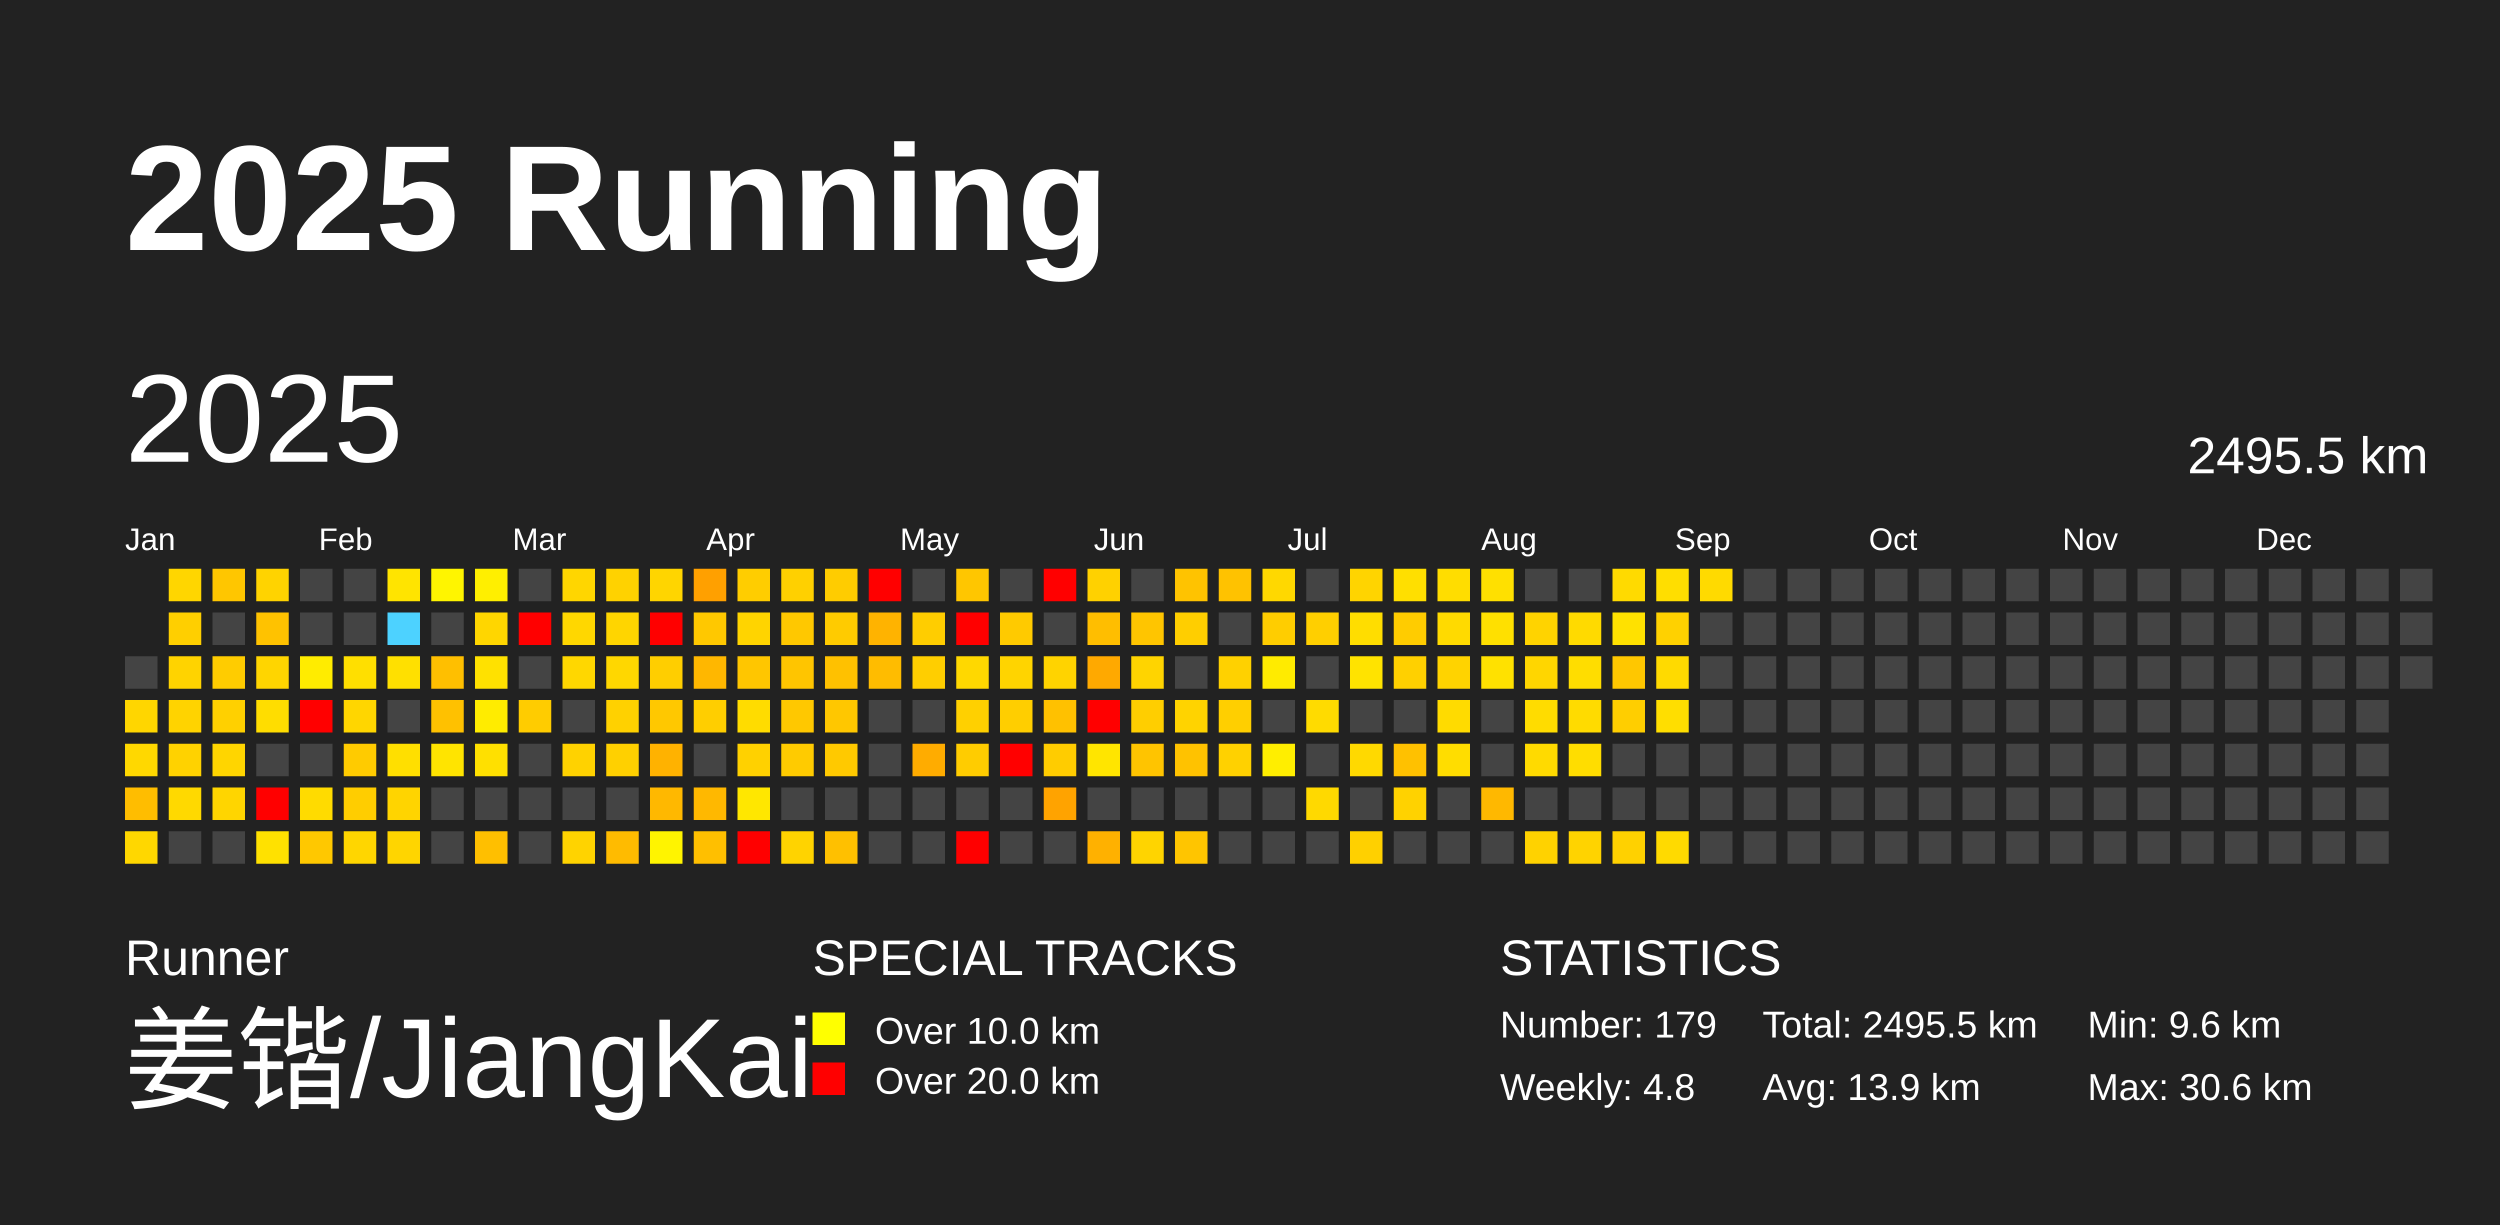
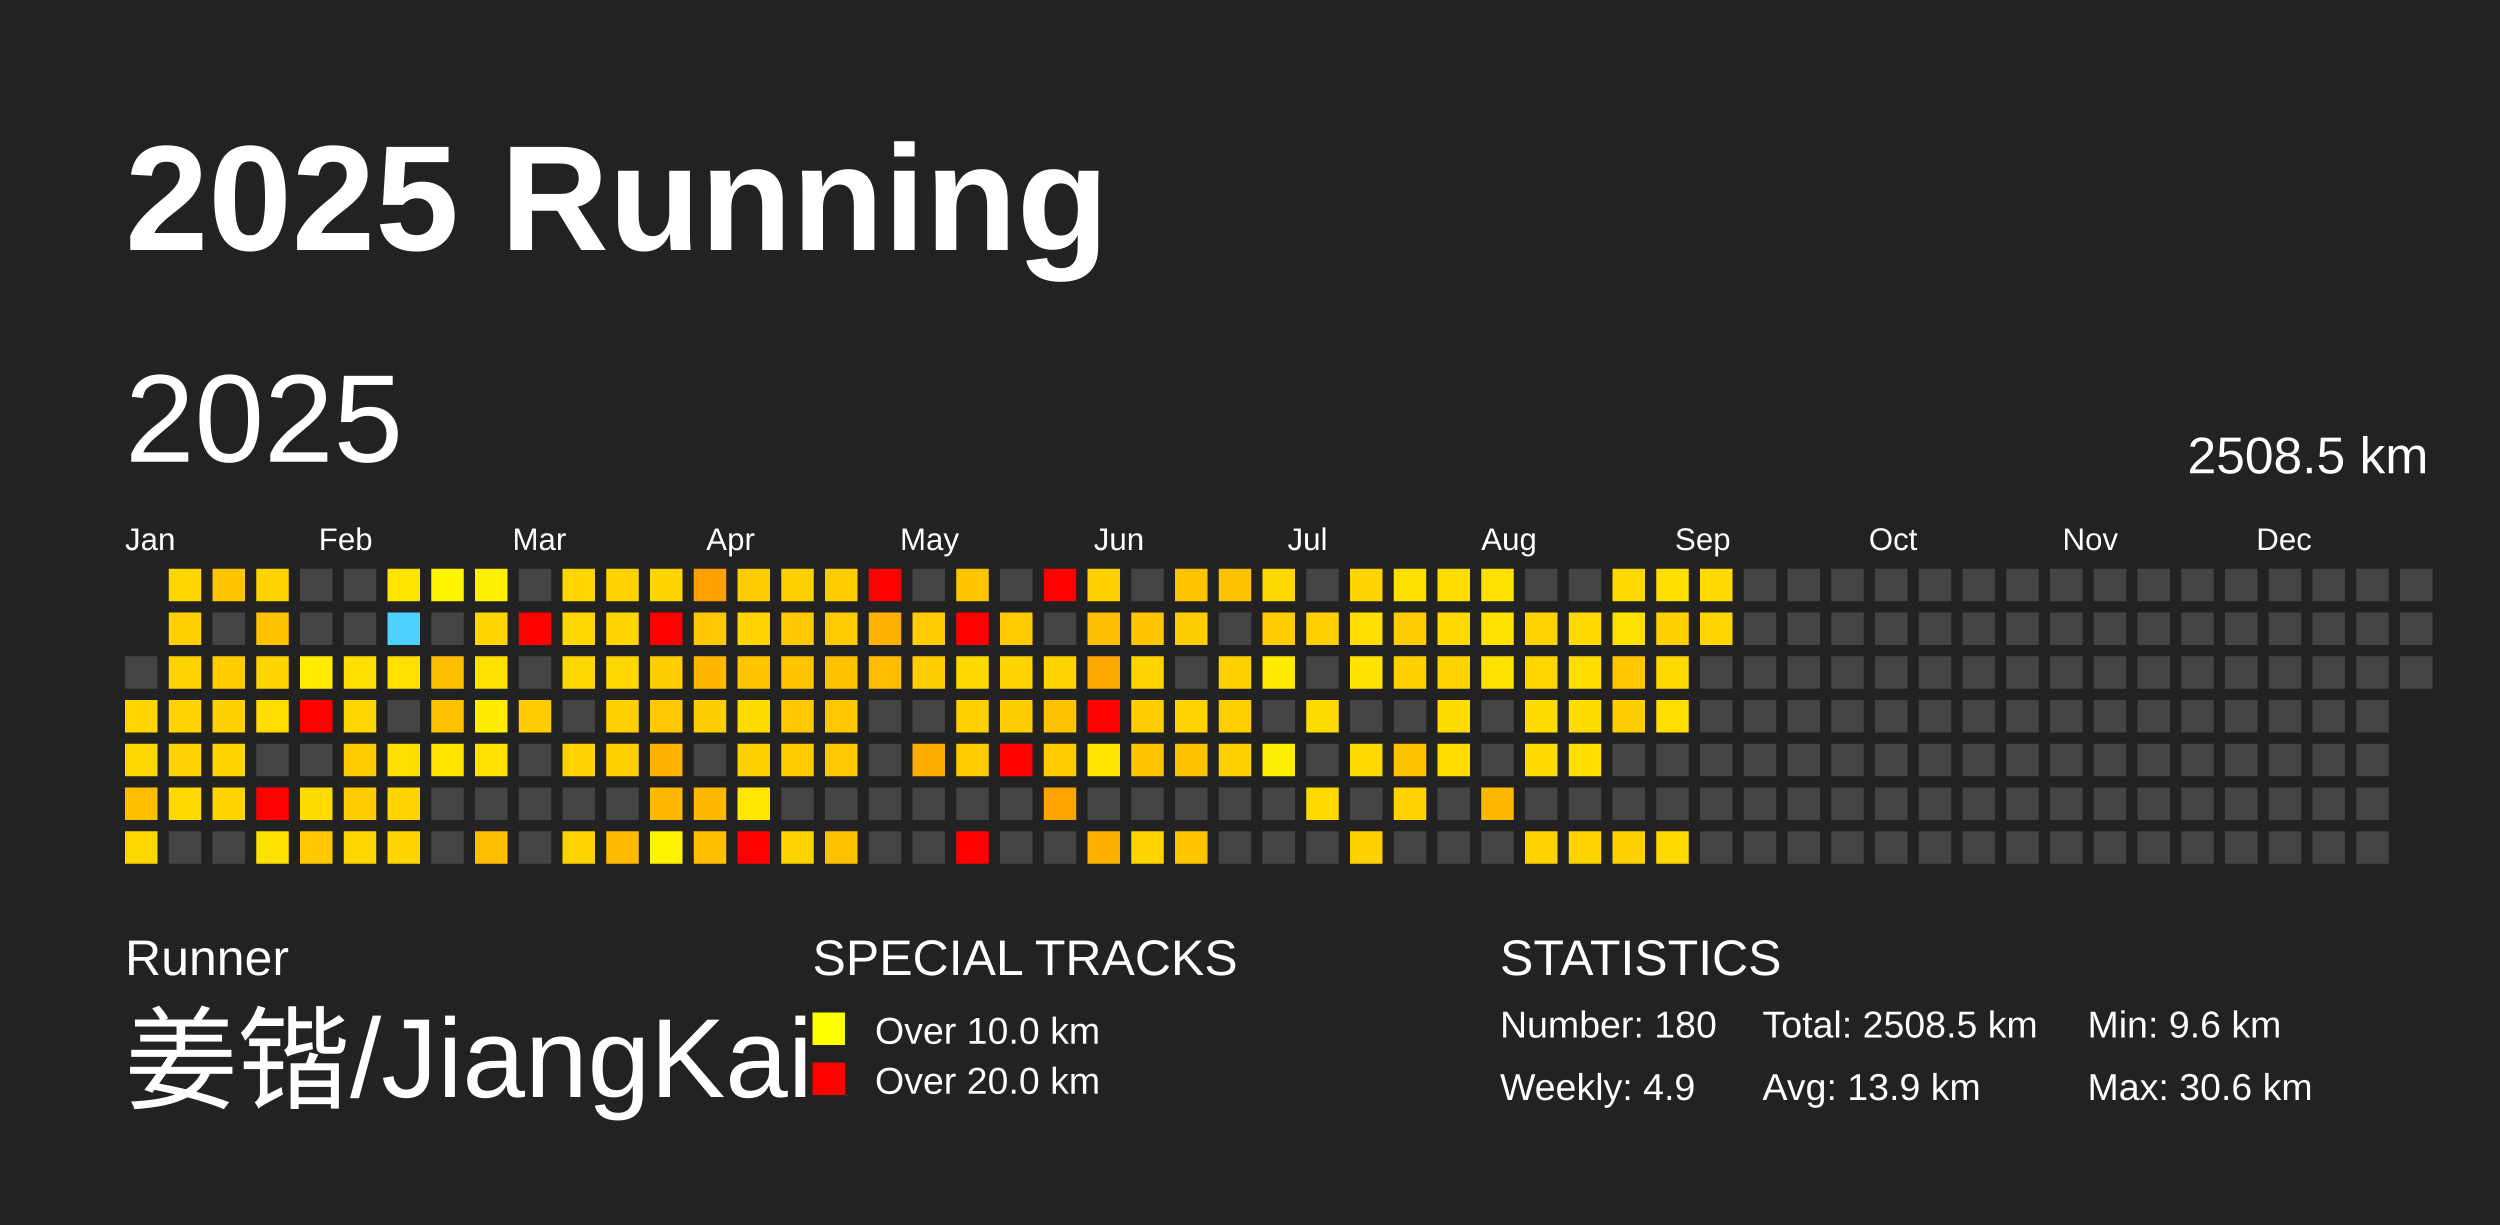
<svg xmlns="http://www.w3.org/2000/svg" baseProfile="full" height="98mm" version="1.1" viewBox="0,0,200,98" width="200mm">
  <defs />
  <rect fill="#222222" height="98" width="200" x="0" y="0" />
  <text fill="#FFFFFF" style="font-size:12px; font-family:Arial; font-weight:bold;" x="10" y="20">2025 Running</text>
  <text fill="#FFFFFF" style="font-size:4px; font-family:Arial" x="10" y="78">Runner</text>
  <text fill="#FFFFFF" style="font-size:9px; font-family:Arial" x="10" y="88">姜锴/JiangKai</text>
  <text fill="#FFFFFF" style="font-size:4px; font-family:Arial" x="65" y="78">SPECIAL TRACKS</text>
  <rect fill="yellow" height="2.6" width="2.6" x="65" y="81" />
  <text fill="#FFFFFF" style="font-size:3px; font-family:Arial" x="70" y="83.5">Over 10.0 km</text>
  <rect fill="red" height="2.6" width="2.6" x="65" y="85" />
  <text fill="#FFFFFF" style="font-size:3px; font-family:Arial" x="70" y="87.5">Over 20.0 km</text>
  <text fill="#FFFFFF" style="font-size:4px; font-family:Arial" x="120" y="78">STATISTICS</text>
-   <text fill="#FFFFFF" style="font-size:3px; font-family:Arial" x="120" y="83">Number: 179</text>
-   <text fill="#FFFFFF" style="font-size:3px; font-family:Arial" x="120" y="88">Weekly: 4.8</text>
-   <text fill="#FFFFFF" style="font-size:3px; font-family:Arial" x="141" y="83">Total: 2495.5 km</text>
+   <text fill="#FFFFFF" style="font-size:3px; font-family:Arial" x="120" y="83">Number: 180</text>
+   <text fill="#FFFFFF" style="font-size:3px; font-family:Arial" x="120" y="88">Weekly: 4.9</text>
+   <text fill="#FFFFFF" style="font-size:3px; font-family:Arial" x="141" y="83">Total: 2508.5 km</text>
  <text fill="#FFFFFF" style="font-size:3px; font-family:Arial" x="141" y="88">Avg: 13.9 km</text>
  <text fill="#FFFFFF" style="font-size:3px; font-family:Arial" x="167" y="83">Min: 9.6 km</text>
  <text fill="#FFFFFF" style="font-size:3px; font-family:Arial" x="167" y="88">Max: 30.6 km</text>
  <text dominant-baseline="hanging" fill="#FFFFFF" style="font-size:10.0px; font-family:Arial;" x="10" y="30">2025</text>
-   <text dominant-baseline="hanging" fill="#FFFFFF" style="font-size:4.125px; font-family:Arial;" x="175" y="35">2495.5 km</text>
+   <text dominant-baseline="hanging" fill="#FFFFFF" style="font-size:4.125px; font-family:Arial;" x="175" y="35">2508.5 km</text>
  <text fill="#FFFFFF" style="font-size:2.5px; font-family:Arial" x="10.0" y="44">Jan</text>
  <text fill="#FFFFFF" style="font-size:2.5px; font-family:Arial" x="25.5" y="44">Feb</text>
  <text fill="#FFFFFF" style="font-size:2.5px; font-family:Arial" x="41.0" y="44">Mar</text>
  <text fill="#FFFFFF" style="font-size:2.5px; font-family:Arial" x="56.5" y="44">Apr</text>
  <text fill="#FFFFFF" style="font-size:2.5px; font-family:Arial" x="72.0" y="44">May</text>
  <text fill="#FFFFFF" style="font-size:2.5px; font-family:Arial" x="87.5" y="44">Jun</text>
  <text fill="#FFFFFF" style="font-size:2.5px; font-family:Arial" x="103.0" y="44">Jul</text>
  <text fill="#FFFFFF" style="font-size:2.5px; font-family:Arial" x="118.5" y="44">Aug</text>
  <text fill="#FFFFFF" style="font-size:2.5px; font-family:Arial" x="134.0" y="44">Sep</text>
  <text fill="#FFFFFF" style="font-size:2.5px; font-family:Arial" x="149.5" y="44">Oct</text>
  <text fill="#FFFFFF" style="font-size:2.5px; font-family:Arial" x="165.0" y="44">Nov</text>
  <text fill="#FFFFFF" style="font-size:2.5px; font-family:Arial" x="180.5" y="44">Dec</text>
  <rect fill="#444444" height="2.6" width="2.6" x="10.0" y="52.5" />
  <rect fill="#ffd600" height="2.6" width="2.6" x="10.0" y="56.0" />
  <rect fill="#ffd800" height="2.6" width="2.6" x="10.0" y="59.5" />
  <rect fill="#ffbd00" height="2.6" width="2.6" x="10.0" y="63.0" />
  <rect fill="#ffd700" height="2.6" width="2.6" x="10.0" y="66.5" />
  <rect fill="#ffd600" height="2.6" width="2.6" x="13.5" y="45.5" />
  <rect fill="#ffcf00" height="2.6" width="2.6" x="13.5" y="49.0" />
  <rect fill="#ffd300" height="2.6" width="2.6" x="13.5" y="52.5" />
  <rect fill="#ffd300" height="2.6" width="2.6" x="13.5" y="56.0" />
  <rect fill="#ffd200" height="2.6" width="2.6" x="13.5" y="59.5" />
  <rect fill="#ffd900" height="2.6" width="2.6" x="13.5" y="63.0" />
  <rect fill="#444444" height="2.6" width="2.6" x="13.5" y="66.5" />
  <rect fill="#ffc600" height="2.6" width="2.6" x="17.0" y="45.5" />
  <rect fill="#444444" height="2.6" width="2.6" x="17.0" y="49.0" />
  <rect fill="#ffcc00" height="2.6" width="2.6" x="17.0" y="52.5" />
  <rect fill="#ffd000" height="2.6" width="2.6" x="17.0" y="56.0" />
  <rect fill="#ffd500" height="2.6" width="2.6" x="17.0" y="59.5" />
  <rect fill="#ffd500" height="2.6" width="2.6" x="17.0" y="63.0" />
  <rect fill="#444444" height="2.6" width="2.6" x="17.0" y="66.5" />
  <rect fill="#ffd300" height="2.6" width="2.6" x="20.5" y="45.5" />
  <rect fill="#ffc200" height="2.6" width="2.6" x="20.5" y="49.0" />
  <rect fill="#ffd500" height="2.6" width="2.6" x="20.5" y="52.5" />
  <rect fill="#ffdd00" height="2.6" width="2.6" x="20.5" y="56.0" />
  <rect fill="#444444" height="2.6" width="2.6" x="20.5" y="59.5" />
  <rect fill="red" height="2.6" width="2.6" x="20.5" y="63.0" />
  <rect fill="#ffe100" height="2.6" width="2.6" x="20.5" y="66.5" />
  <rect fill="#444444" height="2.6" width="2.6" x="24.0" y="45.5" />
  <rect fill="#444444" height="2.6" width="2.6" x="24.0" y="49.0" />
  <rect fill="#ffec00" height="2.6" width="2.6" x="24.0" y="52.5" />
  <rect fill="red" height="2.6" width="2.6" x="24.0" y="56.0" />
  <rect fill="#444444" height="2.6" width="2.6" x="24.0" y="59.5" />
  <rect fill="#ffdb00" height="2.6" width="2.6" x="24.0" y="63.0" />
  <rect fill="#ffc800" height="2.6" width="2.6" x="24.0" y="66.5" />
  <rect fill="#444444" height="2.6" width="2.6" x="27.5" y="45.5" />
  <rect fill="#444444" height="2.6" width="2.6" x="27.5" y="49.0" />
  <rect fill="#ffdf00" height="2.6" width="2.6" x="27.5" y="52.5" />
  <rect fill="#ffd600" height="2.6" width="2.6" x="27.5" y="56.0" />
  <rect fill="#ffcb00" height="2.6" width="2.6" x="27.5" y="59.5" />
  <rect fill="#ffcd00" height="2.6" width="2.6" x="27.5" y="63.0" />
  <rect fill="#ffd600" height="2.6" width="2.6" x="27.5" y="66.5" />
  <rect fill="#ffe400" height="2.6" width="2.6" x="31.0" y="45.5" />
  <rect fill="#4dd2ff" height="2.6" width="2.6" x="31.0" y="49.0" />
  <rect fill="#ffe000" height="2.6" width="2.6" x="31.0" y="52.5" />
  <rect fill="#444444" height="2.6" width="2.6" x="31.0" y="56.0" />
  <rect fill="#ffdf00" height="2.6" width="2.6" x="31.0" y="59.5" />
  <rect fill="#ffd400" height="2.6" width="2.6" x="31.0" y="63.0" />
  <rect fill="#ffd500" height="2.6" width="2.6" x="31.0" y="66.5" />
  <rect fill="#fff500" height="2.6" width="2.6" x="34.5" y="45.5" />
  <rect fill="#444444" height="2.6" width="2.6" x="34.5" y="49.0" />
  <rect fill="#ffbf00" height="2.6" width="2.6" x="34.5" y="52.5" />
  <rect fill="#ffc100" height="2.6" width="2.6" x="34.5" y="56.0" />
  <rect fill="#ffe400" height="2.6" width="2.6" x="34.5" y="59.5" />
  <rect fill="#444444" height="2.6" width="2.6" x="34.5" y="63.0" />
  <rect fill="#444444" height="2.6" width="2.6" x="34.5" y="66.5" />
  <rect fill="#ffef00" height="2.6" width="2.6" x="38.0" y="45.5" />
  <rect fill="#ffd600" height="2.6" width="2.6" x="38.0" y="49.0" />
  <rect fill="#ffe100" height="2.6" width="2.6" x="38.0" y="52.5" />
  <rect fill="#ffec00" height="2.6" width="2.6" x="38.0" y="56.0" />
  <rect fill="#ffe000" height="2.6" width="2.6" x="38.0" y="59.5" />
  <rect fill="#444444" height="2.6" width="2.6" x="38.0" y="63.0" />
  <rect fill="#ffbf00" height="2.6" width="2.6" x="38.0" y="66.5" />
  <rect fill="#444444" height="2.6" width="2.6" x="41.5" y="45.5" />
  <rect fill="red" height="2.6" width="2.6" x="41.5" y="49.0" />
  <rect fill="#444444" height="2.6" width="2.6" x="41.5" y="52.5" />
  <rect fill="#ffcc00" height="2.6" width="2.6" x="41.5" y="56.0" />
  <rect fill="#444444" height="2.6" width="2.6" x="41.5" y="59.5" />
  <rect fill="#444444" height="2.6" width="2.6" x="41.5" y="63.0" />
  <rect fill="#444444" height="2.6" width="2.6" x="41.5" y="66.5" />
  <rect fill="#ffd600" height="2.6" width="2.6" x="45.0" y="45.5" />
  <rect fill="#ffd700" height="2.6" width="2.6" x="45.0" y="49.0" />
  <rect fill="#ffd700" height="2.6" width="2.6" x="45.0" y="52.5" />
  <rect fill="#444444" height="2.6" width="2.6" x="45.0" y="56.0" />
  <rect fill="#ffd200" height="2.6" width="2.6" x="45.0" y="59.5" />
  <rect fill="#444444" height="2.6" width="2.6" x="45.0" y="63.0" />
  <rect fill="#ffd300" height="2.6" width="2.6" x="45.0" y="66.5" />
  <rect fill="#ffd200" height="2.6" width="2.6" x="48.5" y="45.5" />
  <rect fill="#ffd500" height="2.6" width="2.6" x="48.5" y="49.0" />
  <rect fill="#ffd700" height="2.6" width="2.6" x="48.5" y="52.5" />
  <rect fill="#ffd100" height="2.6" width="2.6" x="48.5" y="56.0" />
  <rect fill="#ffd000" height="2.6" width="2.6" x="48.5" y="59.5" />
  <rect fill="#444444" height="2.6" width="2.6" x="48.5" y="63.0" />
  <rect fill="#ffbb00" height="2.6" width="2.6" x="48.5" y="66.5" />
  <rect fill="#ffd500" height="2.6" width="2.6" x="52.0" y="45.5" />
  <rect fill="red" height="2.6" width="2.6" x="52.0" y="49.0" />
  <rect fill="#ffce00" height="2.6" width="2.6" x="52.0" y="52.5" />
  <rect fill="#ffc800" height="2.6" width="2.6" x="52.0" y="56.0" />
  <rect fill="#ffb200" height="2.6" width="2.6" x="52.0" y="59.5" />
  <rect fill="#ffb800" height="2.6" width="2.6" x="52.0" y="63.0" />
  <rect fill="#fff400" height="2.6" width="2.6" x="52.0" y="66.5" />
  <rect fill="#ffa000" height="2.6" width="2.6" x="55.5" y="45.5" />
  <rect fill="#ffc800" height="2.6" width="2.6" x="55.5" y="49.0" />
  <rect fill="#ffb700" height="2.6" width="2.6" x="55.5" y="52.5" />
  <rect fill="#ffce00" height="2.6" width="2.6" x="55.5" y="56.0" />
  <rect fill="#444444" height="2.6" width="2.6" x="55.5" y="59.5" />
  <rect fill="#ffb800" height="2.6" width="2.6" x="55.5" y="63.0" />
  <rect fill="#ffbf00" height="2.6" width="2.6" x="55.5" y="66.5" />
  <rect fill="#ffcd00" height="2.6" width="2.6" x="59.0" y="45.5" />
  <rect fill="#ffd400" height="2.6" width="2.6" x="59.0" y="49.0" />
  <rect fill="#ffc600" height="2.6" width="2.6" x="59.0" y="52.5" />
  <rect fill="#ffdc00" height="2.6" width="2.6" x="59.0" y="56.0" />
  <rect fill="#ffd100" height="2.6" width="2.6" x="59.0" y="59.5" />
  <rect fill="#ffe700" height="2.6" width="2.6" x="59.0" y="63.0" />
  <rect fill="red" height="2.6" width="2.6" x="59.0" y="66.5" />
  <rect fill="#ffd000" height="2.6" width="2.6" x="62.5" y="45.5" />
  <rect fill="#ffc800" height="2.6" width="2.6" x="62.5" y="49.0" />
  <rect fill="#ffc500" height="2.6" width="2.6" x="62.5" y="52.5" />
  <rect fill="#ffc800" height="2.6" width="2.6" x="62.5" y="56.0" />
  <rect fill="#ffcb00" height="2.6" width="2.6" x="62.5" y="59.5" />
  <rect fill="#444444" height="2.6" width="2.6" x="62.5" y="63.0" />
  <rect fill="#ffd300" height="2.6" width="2.6" x="62.5" y="66.5" />
  <rect fill="#ffcc00" height="2.6" width="2.6" x="66.0" y="45.5" />
  <rect fill="#ffcb00" height="2.6" width="2.6" x="66.0" y="49.0" />
  <rect fill="#ffc100" height="2.6" width="2.6" x="66.0" y="52.5" />
  <rect fill="#ffc700" height="2.6" width="2.6" x="66.0" y="56.0" />
  <rect fill="#ffc900" height="2.6" width="2.6" x="66.0" y="59.5" />
  <rect fill="#444444" height="2.6" width="2.6" x="66.0" y="63.0" />
  <rect fill="#ffc000" height="2.6" width="2.6" x="66.0" y="66.5" />
  <rect fill="red" height="2.6" width="2.6" x="69.5" y="45.5" />
  <rect fill="#ffb300" height="2.6" width="2.6" x="69.5" y="49.0" />
  <rect fill="#ffbc00" height="2.6" width="2.6" x="69.5" y="52.5" />
  <rect fill="#444444" height="2.6" width="2.6" x="69.5" y="56.0" />
  <rect fill="#444444" height="2.6" width="2.6" x="69.5" y="59.5" />
  <rect fill="#444444" height="2.6" width="2.6" x="69.5" y="63.0" />
  <rect fill="#444444" height="2.6" width="2.6" x="69.5" y="66.5" />
  <rect fill="#444444" height="2.6" width="2.6" x="73.0" y="45.5" />
  <rect fill="#ffcd00" height="2.6" width="2.6" x="73.0" y="49.0" />
  <rect fill="#ffce00" height="2.6" width="2.6" x="73.0" y="52.5" />
  <rect fill="#444444" height="2.6" width="2.6" x="73.0" y="56.0" />
  <rect fill="#ffac00" height="2.6" width="2.6" x="73.0" y="59.5" />
  <rect fill="#444444" height="2.6" width="2.6" x="73.0" y="63.0" />
  <rect fill="#444444" height="2.6" width="2.6" x="73.0" y="66.5" />
  <rect fill="#ffc600" height="2.6" width="2.6" x="76.5" y="45.5" />
  <rect fill="red" height="2.6" width="2.6" x="76.5" y="49.0" />
  <rect fill="#ffd800" height="2.6" width="2.6" x="76.5" y="52.5" />
  <rect fill="#ffd000" height="2.6" width="2.6" x="76.5" y="56.0" />
  <rect fill="#ffcc00" height="2.6" width="2.6" x="76.5" y="59.5" />
  <rect fill="#444444" height="2.6" width="2.6" x="76.5" y="63.0" />
  <rect fill="red" height="2.6" width="2.6" x="76.5" y="66.5" />
  <rect fill="#444444" height="2.6" width="2.6" x="80.0" y="45.5" />
  <rect fill="#ffca00" height="2.6" width="2.6" x="80.0" y="49.0" />
  <rect fill="#ffd400" height="2.6" width="2.6" x="80.0" y="52.5" />
  <rect fill="#ffce00" height="2.6" width="2.6" x="80.0" y="56.0" />
  <rect fill="red" height="2.6" width="2.6" x="80.0" y="59.5" />
  <rect fill="#444444" height="2.6" width="2.6" x="80.0" y="63.0" />
  <rect fill="#444444" height="2.6" width="2.6" x="80.0" y="66.5" />
  <rect fill="red" height="2.6" width="2.6" x="83.5" y="45.5" />
  <rect fill="#444444" height="2.6" width="2.6" x="83.5" y="49.0" />
  <rect fill="#ffd300" height="2.6" width="2.6" x="83.5" y="52.5" />
  <rect fill="#ffc100" height="2.6" width="2.6" x="83.5" y="56.0" />
  <rect fill="#ffcc00" height="2.6" width="2.6" x="83.5" y="59.5" />
  <rect fill="#ffa300" height="2.6" width="2.6" x="83.5" y="63.0" />
  <rect fill="#444444" height="2.6" width="2.6" x="83.5" y="66.5" />
  <rect fill="#ffd100" height="2.6" width="2.6" x="87.0" y="45.5" />
  <rect fill="#ffbe00" height="2.6" width="2.6" x="87.0" y="49.0" />
  <rect fill="#ffa900" height="2.6" width="2.6" x="87.0" y="52.5" />
  <rect fill="red" height="2.6" width="2.6" x="87.0" y="56.0" />
  <rect fill="#ffe500" height="2.6" width="2.6" x="87.0" y="59.5" />
  <rect fill="#444444" height="2.6" width="2.6" x="87.0" y="63.0" />
  <rect fill="#ffb100" height="2.6" width="2.6" x="87.0" y="66.5" />
  <rect fill="#444444" height="2.6" width="2.6" x="90.5" y="45.5" />
  <rect fill="#ffc500" height="2.6" width="2.6" x="90.5" y="49.0" />
  <rect fill="#ffd400" height="2.6" width="2.6" x="90.5" y="52.5" />
  <rect fill="#ffce00" height="2.6" width="2.6" x="90.5" y="56.0" />
  <rect fill="#ffc400" height="2.6" width="2.6" x="90.5" y="59.5" />
  <rect fill="#444444" height="2.6" width="2.6" x="90.5" y="63.0" />
  <rect fill="#ffd400" height="2.6" width="2.6" x="90.5" y="66.5" />
  <rect fill="#ffc300" height="2.6" width="2.6" x="94.0" y="45.5" />
  <rect fill="#ffce00" height="2.6" width="2.6" x="94.0" y="49.0" />
  <rect fill="#444444" height="2.6" width="2.6" x="94.0" y="52.5" />
  <rect fill="#ffd300" height="2.6" width="2.6" x="94.0" y="56.0" />
  <rect fill="#ffc200" height="2.6" width="2.6" x="94.0" y="59.5" />
  <rect fill="#444444" height="2.6" width="2.6" x="94.0" y="63.0" />
  <rect fill="#ffc500" height="2.6" width="2.6" x="94.0" y="66.5" />
  <rect fill="#ffc200" height="2.6" width="2.6" x="97.5" y="45.5" />
  <rect fill="#444444" height="2.6" width="2.6" x="97.5" y="49.0" />
  <rect fill="#ffd100" height="2.6" width="2.6" x="97.5" y="52.5" />
  <rect fill="#ffcf00" height="2.6" width="2.6" x="97.5" y="56.0" />
  <rect fill="#ffd100" height="2.6" width="2.6" x="97.5" y="59.5" />
  <rect fill="#444444" height="2.6" width="2.6" x="97.5" y="63.0" />
  <rect fill="#444444" height="2.6" width="2.6" x="97.5" y="66.5" />
  <rect fill="#ffd800" height="2.6" width="2.6" x="101.0" y="45.5" />
  <rect fill="#ffcd00" height="2.6" width="2.6" x="101.0" y="49.0" />
  <rect fill="#ffeb00" height="2.6" width="2.6" x="101.0" y="52.5" />
  <rect fill="#444444" height="2.6" width="2.6" x="101.0" y="56.0" />
  <rect fill="#ffee00" height="2.6" width="2.6" x="101.0" y="59.5" />
  <rect fill="#444444" height="2.6" width="2.6" x="101.0" y="63.0" />
  <rect fill="#444444" height="2.6" width="2.6" x="101.0" y="66.5" />
  <rect fill="#444444" height="2.6" width="2.6" x="104.5" y="45.5" />
  <rect fill="#ffcf00" height="2.6" width="2.6" x="104.5" y="49.0" />
  <rect fill="#444444" height="2.6" width="2.6" x="104.5" y="52.5" />
  <rect fill="#ffdb00" height="2.6" width="2.6" x="104.5" y="56.0" />
  <rect fill="#444444" height="2.6" width="2.6" x="104.5" y="59.5" />
  <rect fill="#ffd900" height="2.6" width="2.6" x="104.5" y="63.0" />
  <rect fill="#444444" height="2.6" width="2.6" x="104.5" y="66.5" />
  <rect fill="#ffd400" height="2.6" width="2.6" x="108.0" y="45.5" />
  <rect fill="#ffdd00" height="2.6" width="2.6" x="108.0" y="49.0" />
  <rect fill="#ffe300" height="2.6" width="2.6" x="108.0" y="52.5" />
  <rect fill="#444444" height="2.6" width="2.6" x="108.0" y="56.0" />
  <rect fill="#ffd900" height="2.6" width="2.6" x="108.0" y="59.5" />
  <rect fill="#444444" height="2.6" width="2.6" x="108.0" y="63.0" />
  <rect fill="#ffd000" height="2.6" width="2.6" x="108.0" y="66.5" />
  <rect fill="#ffdf00" height="2.6" width="2.6" x="111.5" y="45.5" />
  <rect fill="#ffcc00" height="2.6" width="2.6" x="111.5" y="49.0" />
  <rect fill="#ffd000" height="2.6" width="2.6" x="111.5" y="52.5" />
  <rect fill="#444444" height="2.6" width="2.6" x="111.5" y="56.0" />
  <rect fill="#ffc100" height="2.6" width="2.6" x="111.5" y="59.5" />
  <rect fill="#ffd200" height="2.6" width="2.6" x="111.5" y="63.0" />
  <rect fill="#444444" height="2.6" width="2.6" x="111.5" y="66.5" />
  <rect fill="#ffdd00" height="2.6" width="2.6" x="115.0" y="45.5" />
  <rect fill="#ffda00" height="2.6" width="2.6" x="115.0" y="49.0" />
  <rect fill="#ffd300" height="2.6" width="2.6" x="115.0" y="52.5" />
  <rect fill="#ffdb00" height="2.6" width="2.6" x="115.0" y="56.0" />
  <rect fill="#ffdd00" height="2.6" width="2.6" x="115.0" y="59.5" />
  <rect fill="#444444" height="2.6" width="2.6" x="115.0" y="63.0" />
  <rect fill="#444444" height="2.6" width="2.6" x="115.0" y="66.5" />
  <rect fill="#ffe000" height="2.6" width="2.6" x="118.5" y="45.5" />
  <rect fill="#ffe000" height="2.6" width="2.6" x="118.5" y="49.0" />
  <rect fill="#ffe100" height="2.6" width="2.6" x="118.5" y="52.5" />
  <rect fill="#444444" height="2.6" width="2.6" x="118.5" y="56.0" />
  <rect fill="#444444" height="2.6" width="2.6" x="118.5" y="59.5" />
  <rect fill="#ffb800" height="2.6" width="2.6" x="118.5" y="63.0" />
  <rect fill="#444444" height="2.6" width="2.6" x="118.5" y="66.5" />
  <rect fill="#444444" height="2.6" width="2.6" x="122.0" y="45.5" />
  <rect fill="#ffd300" height="2.6" width="2.6" x="122.0" y="49.0" />
  <rect fill="#ffd600" height="2.6" width="2.6" x="122.0" y="52.5" />
  <rect fill="#ffdc00" height="2.6" width="2.6" x="122.0" y="56.0" />
  <rect fill="#ffda00" height="2.6" width="2.6" x="122.0" y="59.5" />
  <rect fill="#444444" height="2.6" width="2.6" x="122.0" y="63.0" />
  <rect fill="#ffd200" height="2.6" width="2.6" x="122.0" y="66.5" />
  <rect fill="#444444" height="2.6" width="2.6" x="125.5" y="45.5" />
  <rect fill="#ffda00" height="2.6" width="2.6" x="125.5" y="49.0" />
  <rect fill="#ffdd00" height="2.6" width="2.6" x="125.5" y="52.5" />
  <rect fill="#ffdb00" height="2.6" width="2.6" x="125.5" y="56.0" />
  <rect fill="#ffdd00" height="2.6" width="2.6" x="125.5" y="59.5" />
  <rect fill="#444444" height="2.6" width="2.6" x="125.5" y="63.0" />
  <rect fill="#ffd300" height="2.6" width="2.6" x="125.5" y="66.5" />
  <rect fill="#ffda00" height="2.6" width="2.6" x="129.0" y="45.5" />
  <rect fill="#ffe100" height="2.6" width="2.6" x="129.0" y="49.0" />
  <rect fill="#ffc700" height="2.6" width="2.6" x="129.0" y="52.5" />
  <rect fill="#ffce00" height="2.6" width="2.6" x="129.0" y="56.0" />
  <rect fill="#444444" height="2.6" width="2.6" x="129.0" y="59.5" />
  <rect fill="#444444" height="2.6" width="2.6" x="129.0" y="63.0" />
  <rect fill="#ffd100" height="2.6" width="2.6" x="129.0" y="66.5" />
  <rect fill="#ffde00" height="2.6" width="2.6" x="132.5" y="45.5" />
  <rect fill="#ffd100" height="2.6" width="2.6" x="132.5" y="49.0" />
  <rect fill="#ffda00" height="2.6" width="2.6" x="132.5" y="52.5" />
  <rect fill="#ffde00" height="2.6" width="2.6" x="132.5" y="56.0" />
  <rect fill="#444444" height="2.6" width="2.6" x="132.5" y="59.5" />
  <rect fill="#444444" height="2.6" width="2.6" x="132.5" y="63.0" />
  <rect fill="#ffda00" height="2.6" width="2.6" x="132.5" y="66.5" />
  <rect fill="#ffda00" height="2.6" width="2.6" x="136.0" y="45.5" />
-   <rect fill="#444444" height="2.6" width="2.6" x="136.0" y="49.0" />
+   <rect fill="#ffd600" height="2.6" width="2.6" x="136.0" y="49.0" />
  <rect fill="#444444" height="2.6" width="2.6" x="136.0" y="52.5" />
  <rect fill="#444444" height="2.6" width="2.6" x="136.0" y="56.0" />
  <rect fill="#444444" height="2.6" width="2.6" x="136.0" y="59.5" />
  <rect fill="#444444" height="2.6" width="2.6" x="136.0" y="63.0" />
  <rect fill="#444444" height="2.6" width="2.6" x="136.0" y="66.5" />
  <rect fill="#444444" height="2.6" width="2.6" x="139.5" y="45.5" />
  <rect fill="#444444" height="2.6" width="2.6" x="139.5" y="49.0" />
  <rect fill="#444444" height="2.6" width="2.6" x="139.5" y="52.5" />
  <rect fill="#444444" height="2.6" width="2.6" x="139.5" y="56.0" />
  <rect fill="#444444" height="2.6" width="2.6" x="139.5" y="59.5" />
  <rect fill="#444444" height="2.6" width="2.6" x="139.5" y="63.0" />
  <rect fill="#444444" height="2.6" width="2.6" x="139.5" y="66.5" />
  <rect fill="#444444" height="2.6" width="2.6" x="143.0" y="45.5" />
  <rect fill="#444444" height="2.6" width="2.6" x="143.0" y="49.0" />
  <rect fill="#444444" height="2.6" width="2.6" x="143.0" y="52.5" />
  <rect fill="#444444" height="2.6" width="2.6" x="143.0" y="56.0" />
  <rect fill="#444444" height="2.6" width="2.6" x="143.0" y="59.5" />
  <rect fill="#444444" height="2.6" width="2.6" x="143.0" y="63.0" />
  <rect fill="#444444" height="2.6" width="2.6" x="143.0" y="66.5" />
  <rect fill="#444444" height="2.6" width="2.6" x="146.5" y="45.5" />
  <rect fill="#444444" height="2.6" width="2.6" x="146.5" y="49.0" />
  <rect fill="#444444" height="2.6" width="2.6" x="146.5" y="52.5" />
  <rect fill="#444444" height="2.6" width="2.6" x="146.5" y="56.0" />
  <rect fill="#444444" height="2.6" width="2.6" x="146.5" y="59.5" />
  <rect fill="#444444" height="2.6" width="2.6" x="146.5" y="63.0" />
  <rect fill="#444444" height="2.6" width="2.6" x="146.5" y="66.5" />
  <rect fill="#444444" height="2.6" width="2.6" x="150.0" y="45.5" />
  <rect fill="#444444" height="2.6" width="2.6" x="150.0" y="49.0" />
  <rect fill="#444444" height="2.6" width="2.6" x="150.0" y="52.5" />
  <rect fill="#444444" height="2.6" width="2.6" x="150.0" y="56.0" />
  <rect fill="#444444" height="2.6" width="2.6" x="150.0" y="59.5" />
  <rect fill="#444444" height="2.6" width="2.6" x="150.0" y="63.0" />
  <rect fill="#444444" height="2.6" width="2.6" x="150.0" y="66.5" />
  <rect fill="#444444" height="2.6" width="2.6" x="153.5" y="45.5" />
  <rect fill="#444444" height="2.6" width="2.6" x="153.5" y="49.0" />
  <rect fill="#444444" height="2.6" width="2.6" x="153.5" y="52.5" />
  <rect fill="#444444" height="2.6" width="2.6" x="153.5" y="56.0" />
  <rect fill="#444444" height="2.6" width="2.6" x="153.5" y="59.5" />
  <rect fill="#444444" height="2.6" width="2.6" x="153.5" y="63.0" />
  <rect fill="#444444" height="2.6" width="2.6" x="153.5" y="66.5" />
  <rect fill="#444444" height="2.6" width="2.6" x="157.0" y="45.5" />
  <rect fill="#444444" height="2.6" width="2.6" x="157.0" y="49.0" />
  <rect fill="#444444" height="2.6" width="2.6" x="157.0" y="52.5" />
  <rect fill="#444444" height="2.6" width="2.6" x="157.0" y="56.0" />
  <rect fill="#444444" height="2.6" width="2.6" x="157.0" y="59.5" />
  <rect fill="#444444" height="2.6" width="2.6" x="157.0" y="63.0" />
  <rect fill="#444444" height="2.6" width="2.6" x="157.0" y="66.5" />
  <rect fill="#444444" height="2.6" width="2.6" x="160.5" y="45.5" />
  <rect fill="#444444" height="2.6" width="2.6" x="160.5" y="49.0" />
  <rect fill="#444444" height="2.6" width="2.6" x="160.5" y="52.5" />
  <rect fill="#444444" height="2.6" width="2.6" x="160.5" y="56.0" />
  <rect fill="#444444" height="2.6" width="2.6" x="160.5" y="59.5" />
  <rect fill="#444444" height="2.6" width="2.6" x="160.5" y="63.0" />
  <rect fill="#444444" height="2.6" width="2.6" x="160.5" y="66.5" />
  <rect fill="#444444" height="2.6" width="2.6" x="164.0" y="45.5" />
  <rect fill="#444444" height="2.6" width="2.6" x="164.0" y="49.0" />
  <rect fill="#444444" height="2.6" width="2.6" x="164.0" y="52.5" />
  <rect fill="#444444" height="2.6" width="2.6" x="164.0" y="56.0" />
  <rect fill="#444444" height="2.6" width="2.6" x="164.0" y="59.5" />
  <rect fill="#444444" height="2.6" width="2.6" x="164.0" y="63.0" />
  <rect fill="#444444" height="2.6" width="2.6" x="164.0" y="66.5" />
  <rect fill="#444444" height="2.6" width="2.6" x="167.5" y="45.5" />
  <rect fill="#444444" height="2.6" width="2.6" x="167.5" y="49.0" />
  <rect fill="#444444" height="2.6" width="2.6" x="167.5" y="52.5" />
  <rect fill="#444444" height="2.6" width="2.6" x="167.5" y="56.0" />
  <rect fill="#444444" height="2.6" width="2.6" x="167.5" y="59.5" />
  <rect fill="#444444" height="2.6" width="2.6" x="167.5" y="63.0" />
  <rect fill="#444444" height="2.6" width="2.6" x="167.5" y="66.5" />
  <rect fill="#444444" height="2.6" width="2.6" x="171.0" y="45.5" />
  <rect fill="#444444" height="2.6" width="2.6" x="171.0" y="49.0" />
  <rect fill="#444444" height="2.6" width="2.6" x="171.0" y="52.5" />
  <rect fill="#444444" height="2.6" width="2.6" x="171.0" y="56.0" />
  <rect fill="#444444" height="2.6" width="2.6" x="171.0" y="59.5" />
  <rect fill="#444444" height="2.6" width="2.6" x="171.0" y="63.0" />
  <rect fill="#444444" height="2.6" width="2.6" x="171.0" y="66.5" />
  <rect fill="#444444" height="2.6" width="2.6" x="174.5" y="45.5" />
  <rect fill="#444444" height="2.6" width="2.6" x="174.5" y="49.0" />
  <rect fill="#444444" height="2.6" width="2.6" x="174.5" y="52.5" />
  <rect fill="#444444" height="2.6" width="2.6" x="174.5" y="56.0" />
  <rect fill="#444444" height="2.6" width="2.6" x="174.5" y="59.5" />
  <rect fill="#444444" height="2.6" width="2.6" x="174.5" y="63.0" />
  <rect fill="#444444" height="2.6" width="2.6" x="174.5" y="66.5" />
  <rect fill="#444444" height="2.6" width="2.6" x="178.0" y="45.5" />
  <rect fill="#444444" height="2.6" width="2.6" x="178.0" y="49.0" />
  <rect fill="#444444" height="2.6" width="2.6" x="178.0" y="52.5" />
  <rect fill="#444444" height="2.6" width="2.6" x="178.0" y="56.0" />
  <rect fill="#444444" height="2.6" width="2.6" x="178.0" y="59.5" />
  <rect fill="#444444" height="2.6" width="2.6" x="178.0" y="63.0" />
  <rect fill="#444444" height="2.6" width="2.6" x="178.0" y="66.5" />
  <rect fill="#444444" height="2.6" width="2.6" x="181.5" y="45.5" />
  <rect fill="#444444" height="2.6" width="2.6" x="181.5" y="49.0" />
  <rect fill="#444444" height="2.6" width="2.6" x="181.5" y="52.5" />
  <rect fill="#444444" height="2.6" width="2.6" x="181.5" y="56.0" />
  <rect fill="#444444" height="2.6" width="2.6" x="181.5" y="59.5" />
  <rect fill="#444444" height="2.6" width="2.6" x="181.5" y="63.0" />
  <rect fill="#444444" height="2.6" width="2.6" x="181.5" y="66.5" />
  <rect fill="#444444" height="2.6" width="2.6" x="185.0" y="45.5" />
  <rect fill="#444444" height="2.6" width="2.6" x="185.0" y="49.0" />
  <rect fill="#444444" height="2.6" width="2.6" x="185.0" y="52.5" />
  <rect fill="#444444" height="2.6" width="2.6" x="185.0" y="56.0" />
  <rect fill="#444444" height="2.6" width="2.6" x="185.0" y="59.5" />
  <rect fill="#444444" height="2.6" width="2.6" x="185.0" y="63.0" />
  <rect fill="#444444" height="2.6" width="2.6" x="185.0" y="66.5" />
  <rect fill="#444444" height="2.6" width="2.6" x="188.5" y="45.5" />
  <rect fill="#444444" height="2.6" width="2.6" x="188.5" y="49.0" />
  <rect fill="#444444" height="2.6" width="2.6" x="188.5" y="52.5" />
  <rect fill="#444444" height="2.6" width="2.6" x="188.5" y="56.0" />
  <rect fill="#444444" height="2.6" width="2.6" x="188.5" y="59.5" />
  <rect fill="#444444" height="2.6" width="2.6" x="188.5" y="63.0" />
  <rect fill="#444444" height="2.6" width="2.6" x="188.5" y="66.5" />
  <rect fill="#444444" height="2.6" width="2.6" x="192.0" y="45.5" />
  <rect fill="#444444" height="2.6" width="2.6" x="192.0" y="49.0" />
  <rect fill="#444444" height="2.6" width="2.6" x="192.0" y="52.5" />
</svg>
